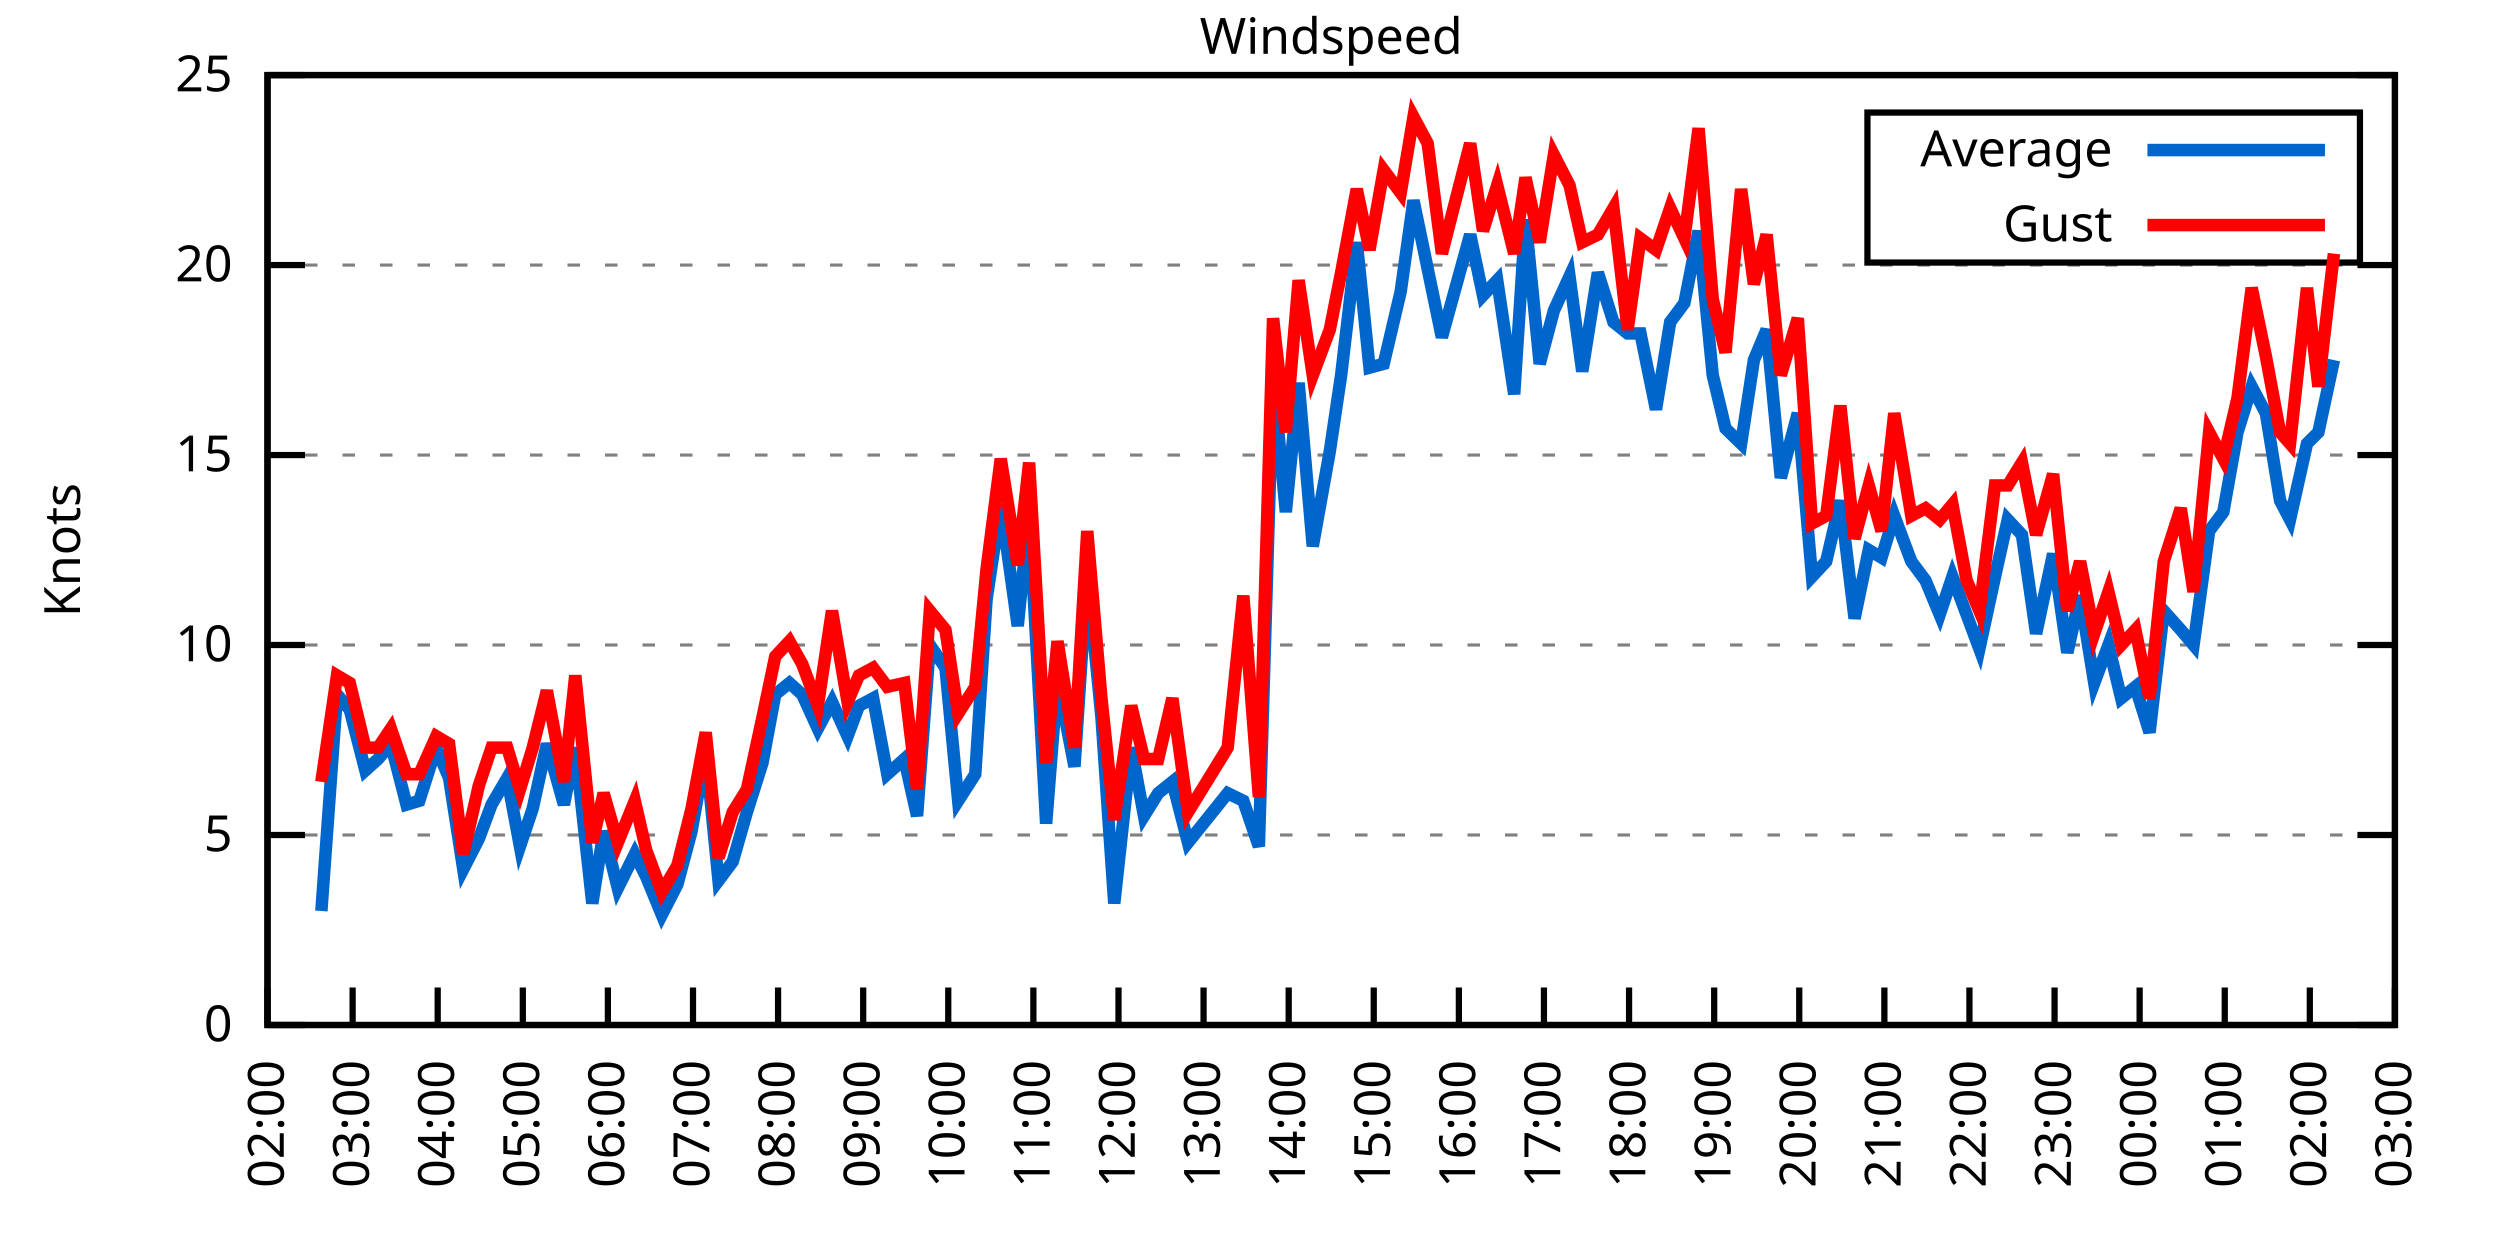
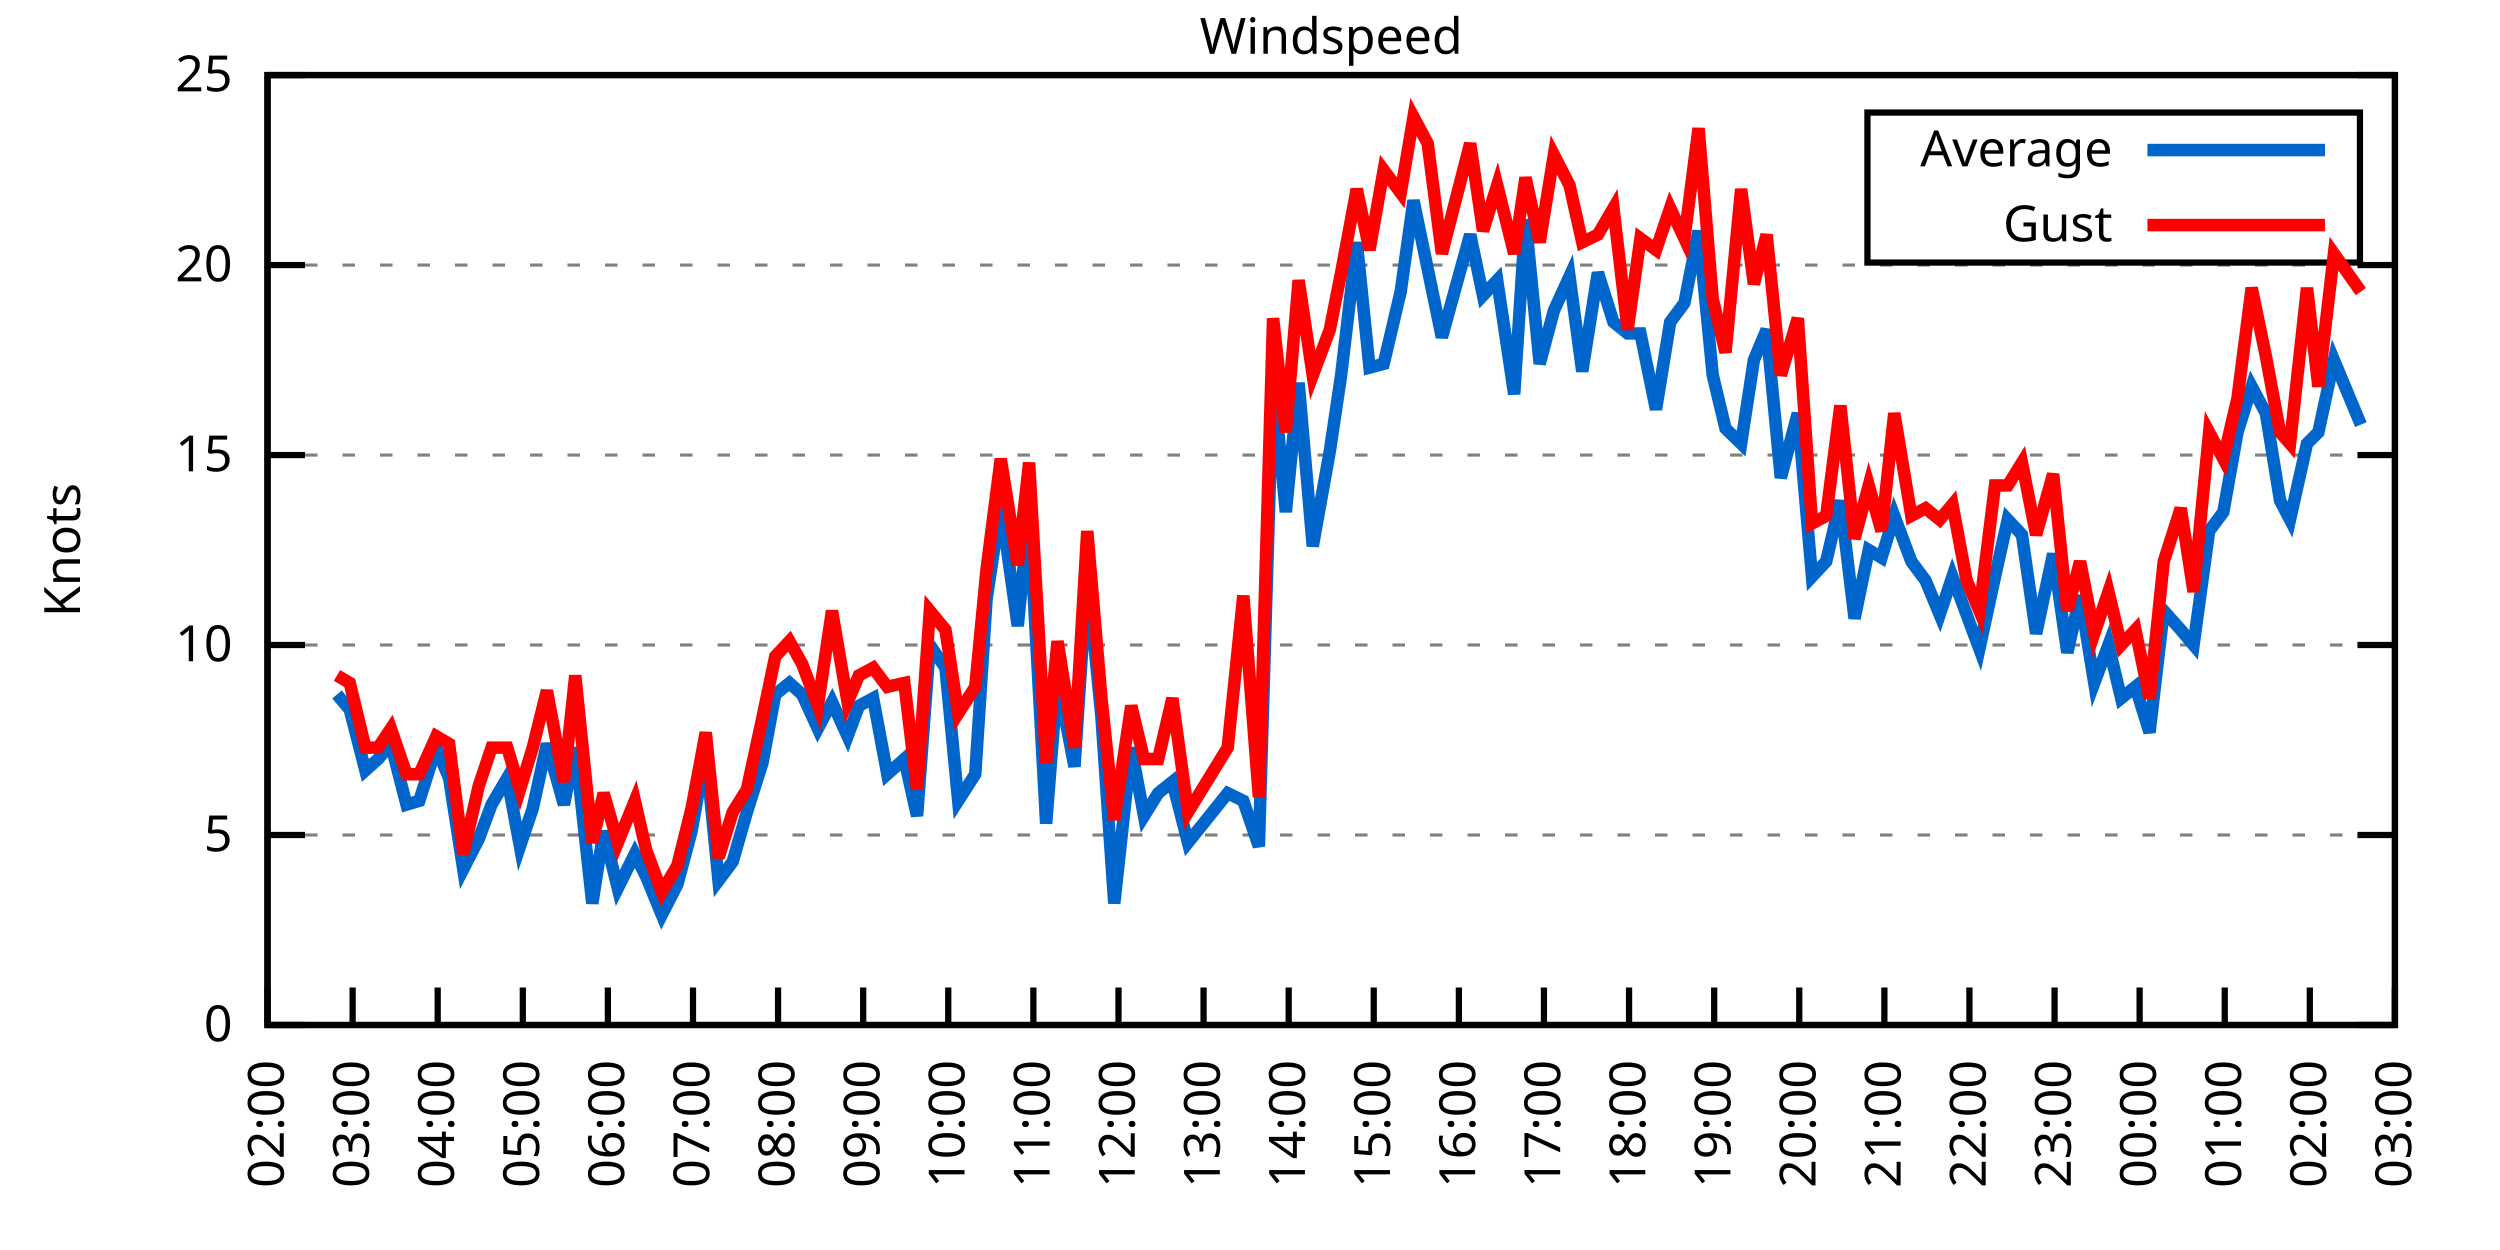
<svg xmlns="http://www.w3.org/2000/svg" xmlns:xlink="http://www.w3.org/1999/xlink" width="400" height="200" viewBox="0 0 400 200">
  <g id="gnuplot_canvas">
    <rect x="0" y="0" width="400" height="200" fill="none" />
    <defs>
      <circle id="gpDot" r="0.5" stroke-width="0.5" stroke="currentColor" />
      <path id="gpPt0" stroke-width="0.333" stroke="currentColor" d="M-1,0 h2 M0,-1 v2" />
      <path id="gpPt1" stroke-width="0.333" stroke="currentColor" d="M-1,-1 L1,1 M1,-1 L-1,1" />
      <path id="gpPt2" stroke-width="0.333" stroke="currentColor" d="M-1,0 L1,0 M0,-1 L0,1 M-1,-1 L1,1 M-1,1 L1,-1" />
      <rect id="gpPt3" stroke-width="0.333" stroke="currentColor" x="-1" y="-1" width="2" height="2" />
      <rect id="gpPt4" stroke-width="0.333" stroke="currentColor" fill="currentColor" x="-1" y="-1" width="2" height="2" />
      <circle id="gpPt5" stroke-width="0.333" stroke="currentColor" cx="0" cy="0" r="1" />
      <use xlink:href="#gpPt5" id="gpPt6" fill="currentColor" stroke="none" />
      <path id="gpPt7" stroke-width="0.333" stroke="currentColor" d="M0,-1.33 L-1.33,0.67 L1.33,0.67 z" />
      <use xlink:href="#gpPt7" id="gpPt8" fill="currentColor" stroke="none" />
      <use xlink:href="#gpPt7" id="gpPt9" stroke="currentColor" transform="rotate(180)" />
      <use xlink:href="#gpPt9" id="gpPt10" fill="currentColor" stroke="none" />
      <use xlink:href="#gpPt3" id="gpPt11" stroke="currentColor" transform="rotate(45)" />
      <use xlink:href="#gpPt11" id="gpPt12" fill="currentColor" stroke="none" />
      <path id="gpPt13" stroke-width="0.333" stroke="currentColor" d="M0,1.330 L1.265,0.411 L0.782,-1.067 L-0.782,-1.076 L-1.265,0.411 z" />
      <use xlink:href="#gpPt13" id="gpPt14" fill="currentColor" stroke="none" />
      <filter id="textbox" filterUnits="objectBoundingBox" x="0" y="0" height="1" width="1">
        <feFlood flood-color="white" flood-opacity="1" result="bgnd" />
        <feComposite in="SourceGraphic" in2="bgnd" operator="atop" />
      </filter>
      <filter id="greybox" filterUnits="objectBoundingBox" x="0" y="0" height="1" width="1">
        <feFlood flood-color="lightgrey" flood-opacity="1" result="grey" />
        <feComposite in="SourceGraphic" in2="grey" operator="atop" />
      </filter>
    </defs>
    <g fill="none" color="white" stroke="currentColor" stroke-width="1.00" stroke-linecap="butt" stroke-linejoin="miter">
</g>
    <g fill="none" color="black" stroke="currentColor" stroke-width="1.00" stroke-linecap="butt" stroke-linejoin="miter">
      <g stroke="none" shape-rendering="crispEdges">
        <polygon fill="rgb(255, 255, 255)" points="42.80,164.00 383.18,164.00 383.18,12.02 42.80,12.02 " />
      </g>
    </g>
    <g fill="none" color="black" stroke="currentColor" stroke-width="1.00" stroke-linecap="butt" stroke-linejoin="miter">
</g>
    <g fill="none" color="black" stroke="black" stroke-width="0.50" stroke-linecap="butt" stroke-linejoin="miter">
</g>
    <g fill="none" color="gray" stroke="currentColor" stroke-width="0.50" stroke-linecap="butt" stroke-linejoin="miter">
      <path stroke="gray" stroke-dasharray="2,4" class="gridline" d="M42.80,164.00 L383.19,164.00  " />
    </g>
    <g fill="none" color="gray" stroke="gray" stroke-width="1.00" stroke-linecap="butt" stroke-linejoin="miter">
</g>
    <g fill="none" color="black" stroke="currentColor" stroke-width="1.00" stroke-linecap="butt" stroke-linejoin="miter">
      <path stroke="black" d="M42.80,164.00 L48.80,164.00 M383.19,164.00 L377.19,164.00  " />
      <g transform="translate(37.20,166.60)" stroke="none" fill="black" font-family="Sans" font-size="8.00" text-anchor="end">
        <text>
          <tspan font-family="Sans"> 0</tspan>
        </text>
      </g>
    </g>
    <g fill="none" color="black" stroke="currentColor" stroke-width="1.00" stroke-linecap="butt" stroke-linejoin="miter">
</g>
    <g fill="none" color="black" stroke="black" stroke-width="0.50" stroke-linecap="butt" stroke-linejoin="miter">
</g>
    <g fill="none" color="gray" stroke="currentColor" stroke-width="0.50" stroke-linecap="butt" stroke-linejoin="miter">
      <path stroke="gray" stroke-dasharray="2,4" class="gridline" d="M42.80,133.60 L383.19,133.60  " />
    </g>
    <g fill="none" color="gray" stroke="gray" stroke-width="1.00" stroke-linecap="butt" stroke-linejoin="miter">
</g>
    <g fill="none" color="black" stroke="currentColor" stroke-width="1.00" stroke-linecap="butt" stroke-linejoin="miter">
      <path stroke="black" d="M42.80,133.60 L48.80,133.60 M383.19,133.60 L377.19,133.60  " />
      <g transform="translate(37.20,136.20)" stroke="none" fill="black" font-family="Sans" font-size="8.00" text-anchor="end">
        <text>
          <tspan font-family="Sans"> 5</tspan>
        </text>
      </g>
    </g>
    <g fill="none" color="black" stroke="currentColor" stroke-width="1.00" stroke-linecap="butt" stroke-linejoin="miter">
</g>
    <g fill="none" color="black" stroke="black" stroke-width="0.50" stroke-linecap="butt" stroke-linejoin="miter">
</g>
    <g fill="none" color="gray" stroke="currentColor" stroke-width="0.50" stroke-linecap="butt" stroke-linejoin="miter">
      <path stroke="gray" stroke-dasharray="2,4" class="gridline" d="M42.80,103.20 L383.19,103.20  " />
    </g>
    <g fill="none" color="gray" stroke="gray" stroke-width="1.00" stroke-linecap="butt" stroke-linejoin="miter">
</g>
    <g fill="none" color="black" stroke="currentColor" stroke-width="1.00" stroke-linecap="butt" stroke-linejoin="miter">
      <path stroke="black" d="M42.80,103.20 L48.80,103.20 M383.19,103.20 L377.19,103.20  " />
      <g transform="translate(37.20,105.80)" stroke="none" fill="black" font-family="Sans" font-size="8.00" text-anchor="end">
        <text>
          <tspan font-family="Sans"> 10</tspan>
        </text>
      </g>
    </g>
    <g fill="none" color="black" stroke="currentColor" stroke-width="1.00" stroke-linecap="butt" stroke-linejoin="miter">
</g>
    <g fill="none" color="black" stroke="black" stroke-width="0.50" stroke-linecap="butt" stroke-linejoin="miter">
</g>
    <g fill="none" color="gray" stroke="currentColor" stroke-width="0.50" stroke-linecap="butt" stroke-linejoin="miter">
      <path stroke="gray" stroke-dasharray="2,4" class="gridline" d="M42.80,72.81 L383.19,72.81  " />
    </g>
    <g fill="none" color="gray" stroke="gray" stroke-width="1.00" stroke-linecap="butt" stroke-linejoin="miter">
</g>
    <g fill="none" color="black" stroke="currentColor" stroke-width="1.00" stroke-linecap="butt" stroke-linejoin="miter">
      <path stroke="black" d="M42.80,72.81 L48.80,72.81 M383.19,72.81 L377.19,72.81  " />
      <g transform="translate(37.20,75.41)" stroke="none" fill="black" font-family="Sans" font-size="8.00" text-anchor="end">
        <text>
          <tspan font-family="Sans"> 15</tspan>
        </text>
      </g>
    </g>
    <g fill="none" color="black" stroke="currentColor" stroke-width="1.00" stroke-linecap="butt" stroke-linejoin="miter">
</g>
    <g fill="none" color="black" stroke="black" stroke-width="0.50" stroke-linecap="butt" stroke-linejoin="miter">
</g>
    <g fill="none" color="gray" stroke="currentColor" stroke-width="0.50" stroke-linecap="butt" stroke-linejoin="miter">
      <path stroke="gray" stroke-dasharray="2,4" class="gridline" d="M42.80,42.41 L383.19,42.41  " />
    </g>
    <g fill="none" color="gray" stroke="gray" stroke-width="1.00" stroke-linecap="butt" stroke-linejoin="miter">
</g>
    <g fill="none" color="black" stroke="currentColor" stroke-width="1.00" stroke-linecap="butt" stroke-linejoin="miter">
      <path stroke="black" d="M42.80,42.41 L48.80,42.41 M383.19,42.41 L377.19,42.41  " />
      <g transform="translate(37.20,45.01)" stroke="none" fill="black" font-family="Sans" font-size="8.00" text-anchor="end">
        <text>
          <tspan font-family="Sans"> 20</tspan>
        </text>
      </g>
    </g>
    <g fill="none" color="black" stroke="currentColor" stroke-width="1.00" stroke-linecap="butt" stroke-linejoin="miter">
</g>
    <g fill="none" color="black" stroke="black" stroke-width="0.50" stroke-linecap="butt" stroke-linejoin="miter">
</g>
    <g fill="none" color="gray" stroke="currentColor" stroke-width="0.50" stroke-linecap="butt" stroke-linejoin="miter">
      <path stroke="gray" stroke-dasharray="2,4" class="gridline" d="M42.80,12.01 L383.19,12.01  " />
    </g>
    <g fill="none" color="gray" stroke="gray" stroke-width="1.00" stroke-linecap="butt" stroke-linejoin="miter">
</g>
    <g fill="none" color="black" stroke="currentColor" stroke-width="1.00" stroke-linecap="butt" stroke-linejoin="miter">
      <path stroke="black" d="M42.80,12.01 L48.80,12.01 M383.19,12.01 L377.19,12.01  " />
      <g transform="translate(37.20,14.61)" stroke="none" fill="black" font-family="Sans" font-size="8.00" text-anchor="end">
        <text>
          <tspan font-family="Sans"> 25</tspan>
        </text>
      </g>
    </g>
    <g fill="none" color="black" stroke="currentColor" stroke-width="1.00" stroke-linecap="butt" stroke-linejoin="miter">
      <path stroke="black" d="M42.80,164.00 L42.80,158.00  " />
      <g transform="translate(45.40,169.60) rotate(270.00)" stroke="none" fill="black" font-family="Sans" font-size="8.00" text-anchor="end">
        <text>
          <tspan font-family="Sans">02:00</tspan>
        </text>
      </g>
    </g>
    <g fill="none" color="black" stroke="currentColor" stroke-width="1.00" stroke-linecap="butt" stroke-linejoin="miter">
      <path stroke="black" d="M56.42,164.00 L56.42,158.00  " />
      <g transform="translate(59.02,169.60) rotate(270.00)" stroke="none" fill="black" font-family="Sans" font-size="8.00" text-anchor="end">
        <text>
          <tspan font-family="Sans">03:00</tspan>
        </text>
      </g>
    </g>
    <g fill="none" color="black" stroke="currentColor" stroke-width="1.00" stroke-linecap="butt" stroke-linejoin="miter">
      <path stroke="black" d="M70.03,164.00 L70.03,158.00  " />
      <g transform="translate(72.63,169.60) rotate(270.00)" stroke="none" fill="black" font-family="Sans" font-size="8.00" text-anchor="end">
        <text>
          <tspan font-family="Sans">04:00</tspan>
        </text>
      </g>
    </g>
    <g fill="none" color="black" stroke="currentColor" stroke-width="1.00" stroke-linecap="butt" stroke-linejoin="miter">
      <path stroke="black" d="M83.65,164.00 L83.65,158.00  " />
      <g transform="translate(86.25,169.60) rotate(270.00)" stroke="none" fill="black" font-family="Sans" font-size="8.00" text-anchor="end">
        <text>
          <tspan font-family="Sans">05:00</tspan>
        </text>
      </g>
    </g>
    <g fill="none" color="black" stroke="currentColor" stroke-width="1.00" stroke-linecap="butt" stroke-linejoin="miter">
      <path stroke="black" d="M97.26,164.00 L97.26,158.00  " />
      <g transform="translate(99.86,169.60) rotate(270.00)" stroke="none" fill="black" font-family="Sans" font-size="8.00" text-anchor="end">
        <text>
          <tspan font-family="Sans">06:00</tspan>
        </text>
      </g>
    </g>
    <g fill="none" color="black" stroke="currentColor" stroke-width="1.00" stroke-linecap="butt" stroke-linejoin="miter">
      <path stroke="black" d="M110.88,164.00 L110.88,158.00  " />
      <g transform="translate(113.48,169.60) rotate(270.00)" stroke="none" fill="black" font-family="Sans" font-size="8.00" text-anchor="end">
        <text>
          <tspan font-family="Sans">07:00</tspan>
        </text>
      </g>
    </g>
    <g fill="none" color="black" stroke="currentColor" stroke-width="1.00" stroke-linecap="butt" stroke-linejoin="miter">
      <path stroke="black" d="M124.49,164.00 L124.49,158.00  " />
      <g transform="translate(127.09,169.60) rotate(270.00)" stroke="none" fill="black" font-family="Sans" font-size="8.00" text-anchor="end">
        <text>
          <tspan font-family="Sans">08:00</tspan>
        </text>
      </g>
    </g>
    <g fill="none" color="black" stroke="currentColor" stroke-width="1.00" stroke-linecap="butt" stroke-linejoin="miter">
      <path stroke="black" d="M138.11,164.00 L138.11,158.00  " />
      <g transform="translate(140.71,169.60) rotate(270.00)" stroke="none" fill="black" font-family="Sans" font-size="8.00" text-anchor="end">
        <text>
          <tspan font-family="Sans">09:00</tspan>
        </text>
      </g>
    </g>
    <g fill="none" color="black" stroke="currentColor" stroke-width="1.00" stroke-linecap="butt" stroke-linejoin="miter">
      <path stroke="black" d="M151.72,164.00 L151.72,158.00  " />
      <g transform="translate(154.32,169.60) rotate(270.00)" stroke="none" fill="black" font-family="Sans" font-size="8.00" text-anchor="end">
        <text>
          <tspan font-family="Sans">10:00</tspan>
        </text>
      </g>
    </g>
    <g fill="none" color="black" stroke="currentColor" stroke-width="1.00" stroke-linecap="butt" stroke-linejoin="miter">
      <path stroke="black" d="M165.34,164.00 L165.34,158.00  " />
      <g transform="translate(167.94,169.60) rotate(270.00)" stroke="none" fill="black" font-family="Sans" font-size="8.00" text-anchor="end">
        <text>
          <tspan font-family="Sans">11:00</tspan>
        </text>
      </g>
    </g>
    <g fill="none" color="black" stroke="currentColor" stroke-width="1.00" stroke-linecap="butt" stroke-linejoin="miter">
      <path stroke="black" d="M178.96,164.00 L178.96,158.00  " />
      <g transform="translate(181.56,169.60) rotate(270.00)" stroke="none" fill="black" font-family="Sans" font-size="8.00" text-anchor="end">
        <text>
          <tspan font-family="Sans">12:00</tspan>
        </text>
      </g>
    </g>
    <g fill="none" color="black" stroke="currentColor" stroke-width="1.00" stroke-linecap="butt" stroke-linejoin="miter">
      <path stroke="black" d="M192.57,164.00 L192.57,158.00  " />
      <g transform="translate(195.17,169.60) rotate(270.00)" stroke="none" fill="black" font-family="Sans" font-size="8.00" text-anchor="end">
        <text>
          <tspan font-family="Sans">13:00</tspan>
        </text>
      </g>
    </g>
    <g fill="none" color="black" stroke="currentColor" stroke-width="1.00" stroke-linecap="butt" stroke-linejoin="miter">
      <path stroke="black" d="M206.19,164.00 L206.19,158.00  " />
      <g transform="translate(208.79,169.60) rotate(270.00)" stroke="none" fill="black" font-family="Sans" font-size="8.00" text-anchor="end">
        <text>
          <tspan font-family="Sans">14:00</tspan>
        </text>
      </g>
    </g>
    <g fill="none" color="black" stroke="currentColor" stroke-width="1.00" stroke-linecap="butt" stroke-linejoin="miter">
      <path stroke="black" d="M219.80,164.00 L219.80,158.00  " />
      <g transform="translate(222.40,169.60) rotate(270.00)" stroke="none" fill="black" font-family="Sans" font-size="8.00" text-anchor="end">
        <text>
          <tspan font-family="Sans">15:00</tspan>
        </text>
      </g>
    </g>
    <g fill="none" color="black" stroke="currentColor" stroke-width="1.00" stroke-linecap="butt" stroke-linejoin="miter">
      <path stroke="black" d="M233.42,164.00 L233.42,158.00  " />
      <g transform="translate(236.02,169.60) rotate(270.00)" stroke="none" fill="black" font-family="Sans" font-size="8.00" text-anchor="end">
        <text>
          <tspan font-family="Sans">16:00</tspan>
        </text>
      </g>
    </g>
    <g fill="none" color="black" stroke="currentColor" stroke-width="1.00" stroke-linecap="butt" stroke-linejoin="miter">
      <path stroke="black" d="M247.03,164.00 L247.03,158.00  " />
      <g transform="translate(249.63,169.60) rotate(270.00)" stroke="none" fill="black" font-family="Sans" font-size="8.00" text-anchor="end">
        <text>
          <tspan font-family="Sans">17:00</tspan>
        </text>
      </g>
    </g>
    <g fill="none" color="black" stroke="currentColor" stroke-width="1.00" stroke-linecap="butt" stroke-linejoin="miter">
      <path stroke="black" d="M260.65,164.00 L260.65,158.00  " />
      <g transform="translate(263.25,169.60) rotate(270.00)" stroke="none" fill="black" font-family="Sans" font-size="8.00" text-anchor="end">
        <text>
          <tspan font-family="Sans">18:00</tspan>
        </text>
      </g>
    </g>
    <g fill="none" color="black" stroke="currentColor" stroke-width="1.00" stroke-linecap="butt" stroke-linejoin="miter">
      <path stroke="black" d="M274.27,164.00 L274.27,158.00  " />
      <g transform="translate(276.87,169.60) rotate(270.00)" stroke="none" fill="black" font-family="Sans" font-size="8.00" text-anchor="end">
        <text>
          <tspan font-family="Sans">19:00</tspan>
        </text>
      </g>
    </g>
    <g fill="none" color="black" stroke="currentColor" stroke-width="1.00" stroke-linecap="butt" stroke-linejoin="miter">
      <path stroke="black" d="M287.88,164.00 L287.88,158.00  " />
      <g transform="translate(290.48,169.60) rotate(270.00)" stroke="none" fill="black" font-family="Sans" font-size="8.00" text-anchor="end">
        <text>
          <tspan font-family="Sans">20:00</tspan>
        </text>
      </g>
    </g>
    <g fill="none" color="black" stroke="currentColor" stroke-width="1.00" stroke-linecap="butt" stroke-linejoin="miter">
      <path stroke="black" d="M301.50,164.00 L301.50,158.00  " />
      <g transform="translate(304.10,169.60) rotate(270.00)" stroke="none" fill="black" font-family="Sans" font-size="8.00" text-anchor="end">
        <text>
          <tspan font-family="Sans">21:00</tspan>
        </text>
      </g>
    </g>
    <g fill="none" color="black" stroke="currentColor" stroke-width="1.00" stroke-linecap="butt" stroke-linejoin="miter">
      <path stroke="black" d="M315.11,164.00 L315.11,158.00  " />
      <g transform="translate(317.71,169.60) rotate(270.00)" stroke="none" fill="black" font-family="Sans" font-size="8.00" text-anchor="end">
        <text>
          <tspan font-family="Sans">22:00</tspan>
        </text>
      </g>
    </g>
    <g fill="none" color="black" stroke="currentColor" stroke-width="1.00" stroke-linecap="butt" stroke-linejoin="miter">
      <path stroke="black" d="M328.73,164.00 L328.73,158.00  " />
      <g transform="translate(331.33,169.60) rotate(270.00)" stroke="none" fill="black" font-family="Sans" font-size="8.00" text-anchor="end">
        <text>
          <tspan font-family="Sans">23:00</tspan>
        </text>
      </g>
    </g>
    <g fill="none" color="black" stroke="currentColor" stroke-width="1.00" stroke-linecap="butt" stroke-linejoin="miter">
      <path stroke="black" d="M342.34,164.00 L342.34,158.00  " />
      <g transform="translate(344.94,169.60) rotate(270.00)" stroke="none" fill="black" font-family="Sans" font-size="8.00" text-anchor="end">
        <text>
          <tspan font-family="Sans">00:00</tspan>
        </text>
      </g>
    </g>
    <g fill="none" color="black" stroke="currentColor" stroke-width="1.00" stroke-linecap="butt" stroke-linejoin="miter">
      <path stroke="black" d="M355.96,164.00 L355.96,158.00  " />
      <g transform="translate(358.56,169.60) rotate(270.00)" stroke="none" fill="black" font-family="Sans" font-size="8.00" text-anchor="end">
        <text>
          <tspan font-family="Sans">01:00</tspan>
        </text>
      </g>
    </g>
    <g fill="none" color="black" stroke="currentColor" stroke-width="1.00" stroke-linecap="butt" stroke-linejoin="miter">
      <path stroke="black" d="M369.57,164.00 L369.57,158.00  " />
      <g transform="translate(372.17,169.60) rotate(270.00)" stroke="none" fill="black" font-family="Sans" font-size="8.00" text-anchor="end">
        <text>
          <tspan font-family="Sans">02:00</tspan>
        </text>
      </g>
    </g>
    <g fill="none" color="black" stroke="currentColor" stroke-width="1.00" stroke-linecap="butt" stroke-linejoin="miter">
      <path stroke="black" d="M383.19,164.00 L383.19,158.00  " />
      <g transform="translate(385.79,169.60) rotate(270.00)" stroke="none" fill="black" font-family="Sans" font-size="8.00" text-anchor="end">
        <text>
          <tspan font-family="Sans">03:00</tspan>
        </text>
      </g>
    </g>
    <g fill="none" color="black" stroke="currentColor" stroke-width="1.00" stroke-linecap="butt" stroke-linejoin="miter">
</g>
    <g fill="none" color="black" stroke="currentColor" stroke-width="1.00" stroke-linecap="butt" stroke-linejoin="miter">
      <path stroke="black" d="M42.80,12.01 L42.80,164.00 L383.19,164.00 L383.19,12.01 L42.80,12.01 Z  " />
    </g>
    <g fill="none" color="black" stroke="currentColor" stroke-width="1.00" stroke-linecap="butt" stroke-linejoin="miter">
</g>
    <g fill="none" color="black" stroke="currentColor" stroke-width="1.00" stroke-linecap="butt" stroke-linejoin="miter">
      <path stroke="black" d="M298.79,42.01 L298.79,18.01 L377.59,18.01 L377.59,42.01 L298.79,42.01 Z  " />
    </g>
    <g id="Windspeed_plot_1">
      <g fill="none" color="white" stroke="black" stroke-width="2.00" stroke-linecap="butt" stroke-linejoin="miter">
</g>
      <g fill="none" color="black" stroke="currentColor" stroke-width="2.00" stroke-linecap="butt" stroke-linejoin="miter">
        <g transform="translate(337.99,26.61)" stroke="none" fill="black" font-family="Sans" font-size="8.00" text-anchor="end">
          <text>
            <tspan font-family="Sans">Average</tspan>
          </text>
        </g>
      </g>
      <g fill="none" color="black" stroke="currentColor" stroke-width="2.00" stroke-linecap="butt" stroke-linejoin="miter">
-         <path stroke="rgb(  0, 102, 204)" d="M343.59,24.01 L371.99,24.01 M51.42,145.76 L53.92,111.11 L55.96,113.54 L58.46,123.27 L60.50,121.44 L62.54,119.01   L65.04,128.74 L67.08,128.13 L69.80,119.62 L71.85,124.48 L74.12,139.07 L76.61,134.21 L78.65,128.74 L81.15,124.48   L83.19,135.43 L85.24,129.35 L87.50,119.01 L90.23,128.74 L92.04,119.62 L94.77,144.55 L96.58,132.99 L98.85,142.11   L101.57,136.64 L103.39,140.29 L105.89,146.37 L108.38,141.51 L110.65,132.99 L112.92,120.23 L114.96,140.90 L117.23,137.86   L119.50,129.95 L122.00,122.05 L124.04,111.11 L126.31,109.28 L128.35,111.11 L130.85,116.58 L133.12,112.32 L135.61,117.80   L137.43,112.93 L139.70,111.72 L141.97,123.87 L144.69,121.44 L146.73,130.56 L148.77,103.20 L151.27,106.85 L153.31,128.13   L156.04,123.87 L157.85,95.91 L160.12,80.71 L162.84,100.16 L164.66,81.93 L167.38,131.78 L169.20,108.68 L171.92,122.66   L173.96,91.65 L176.23,114.76 L178.28,144.55 L181.00,119.62 L183.04,130.56 L185.31,126.91 L187.58,125.09 L190.08,134.82   L196.43,126.91 L198.93,128.13 L201.42,135.43 L203.69,60.04 L205.73,81.93 L207.78,61.25 L210.04,87.40 L212.77,72.20   L214.58,60.04 L217.08,38.76 L219.12,58.82 L221.39,58.21 L224.11,46.66 L226.16,32.07 L228.43,43.02 L230.70,53.96   L235.23,37.54 L237.28,47.27 L239.55,44.84 L242.27,63.08 L244.08,35.11 L246.35,58.21 L248.62,49.70 L251.12,44.23   L253.16,59.43 L255.66,43.62 L258.15,51.53 L260.42,53.35 L262.47,53.35 L264.96,65.51 L267.23,51.53 L269.50,48.49   L271.77,36.94 L274.04,60.04 L276.08,68.55 L278.58,70.98 L280.62,57.61 L282.66,52.74 L284.93,76.45 L287.65,66.12   L289.92,92.26 L292.19,89.83 L294.46,80.10 L296.73,98.95 L299.00,88.00 L301.04,89.22 L303.08,82.53 L305.81,89.83   L308.08,92.87 L310.35,98.34 L312.39,92.26 L314.66,98.34 L316.70,103.81 L319.20,92.26 L321.24,83.14 L323.51,85.57   L325.78,101.38 L328.50,88.61 L330.77,104.42 L332.81,95.30 L335.08,109.28 L337.35,103.20 L339.39,111.72 L341.66,109.89   L343.93,117.19 L346.20,97.73 L348.92,100.77 L350.97,103.20 L353.46,84.97 L355.73,81.93 L358.00,69.16 L360.27,61.86   L362.54,66.12 L364.81,80.10 L366.40,83.14 L369.12,70.98 L370.94,69.16 L373.43,57.61  " />
+         <path stroke="rgb(  0, 102, 204)" d="M343.59,24.01 L371.99,24.01 M53.92,111.11 L55.96,113.54 L58.46,123.27 L60.50,121.44 L62.54,119.01 L65.04,128.74   L67.08,128.13 L69.80,119.62 L71.85,124.48 L74.12,139.07 L76.61,134.21 L78.65,128.74 L81.15,124.48 L83.19,135.43   L85.24,129.35 L87.50,119.01 L90.23,128.74 L92.04,119.62 L94.77,144.55 L96.58,132.99 L98.85,142.11 L101.57,136.64   L103.39,140.29 L105.89,146.37 L108.38,141.51 L110.65,132.99 L112.92,120.23 L114.96,140.90 L117.23,137.86 L119.50,129.95   L122.00,122.05 L124.04,111.11 L126.31,109.28 L128.35,111.11 L130.85,116.58 L133.12,112.32 L135.61,117.80 L137.43,112.93   L139.70,111.72 L141.97,123.87 L144.69,121.44 L146.73,130.56 L148.77,103.20 L151.27,106.85 L153.31,128.13 L156.04,123.87   L157.85,95.91 L160.12,80.71 L162.84,100.16 L164.66,81.93 L167.38,131.78 L169.20,108.68 L171.92,122.66 L173.96,91.65   L176.23,114.76 L178.28,144.55 L181.00,119.62 L183.04,130.56 L185.31,126.91 L187.58,125.09 L190.08,134.82 L196.43,126.91   L198.93,128.13 L201.42,135.43 L203.69,60.04 L205.73,81.93 L207.78,61.25 L210.04,87.40 L212.77,72.20 L214.58,60.04   L217.08,38.76 L219.12,58.82 L221.39,58.21 L224.11,46.66 L226.16,32.07 L228.43,43.02 L230.70,53.96 L235.23,37.54   L237.28,47.27 L239.55,44.84 L242.27,63.08 L244.08,35.11 L246.35,58.21 L248.62,49.70 L251.12,44.23 L253.16,59.43   L255.66,43.62 L258.15,51.53 L260.42,53.35 L262.47,53.35 L264.96,65.51 L267.23,51.53 L269.50,48.49 L271.77,36.94   L274.04,60.04 L276.08,68.55 L278.58,70.98 L280.62,57.61 L282.66,52.74 L284.93,76.45 L287.65,66.12 L289.92,92.26   L292.19,89.83 L294.46,80.10 L296.73,98.95 L299.00,88.00 L301.04,89.22 L303.08,82.53 L305.81,89.83 L308.08,92.87   L310.35,98.34 L312.39,92.26 L314.66,98.34 L316.70,103.81 L319.20,92.26 L321.24,83.14 L323.51,85.57 L325.78,101.38   L328.50,88.61 L330.77,104.42 L332.81,95.30 L335.08,109.28 L337.35,103.20 L339.39,111.72 L341.66,109.89 L343.93,117.19   L346.20,97.73 L348.92,100.77 L350.97,103.20 L353.46,84.97 L355.73,81.93 L358.00,69.16 L360.27,61.86 L362.54,66.12   L364.81,80.10 L366.40,83.14 L369.12,70.98 L370.94,69.16 L373.43,57.61 L377.74,67.94  " />
      </g>
    </g>
    <g id="Windspeed_plot_2">
      <g fill="none" color="black" stroke="currentColor" stroke-width="2.00" stroke-linecap="butt" stroke-linejoin="miter">
        <g transform="translate(337.99,38.61)" stroke="none" fill="black" font-family="Sans" font-size="8.00" text-anchor="end">
          <text>
            <tspan font-family="Sans">Gust</tspan>
          </text>
        </g>
      </g>
      <g fill="none" color="black" stroke="currentColor" stroke-width="2.00" stroke-linecap="butt" stroke-linejoin="miter">
-         <path stroke="rgb(255,   0,   0)" d="M343.59,36.01 L371.99,36.01 M51.42,125.09 L53.92,108.07 L55.96,109.28 L58.46,119.62 L60.50,119.62 L62.54,116.58   L65.04,123.87 L67.08,123.87 L69.80,117.80 L71.85,119.01 L74.12,136.64 L76.61,125.70 L78.65,119.62 L81.15,119.62   L83.19,126.31 L85.24,119.62 L87.50,110.50 L90.23,125.09 L92.04,108.07 L94.77,134.82 L96.58,126.91 L98.85,134.82   L101.57,128.13 L103.39,136.03 L105.89,142.72 L108.38,138.47 L110.65,129.35 L112.92,117.19 L114.96,137.25 L117.23,129.95   L119.50,126.31 L122.00,114.76 L124.04,105.03 L126.31,102.60 L128.35,106.24 L130.85,112.93 L133.12,97.73 L135.61,112.32   L137.43,108.07 L139.70,106.85 L141.97,109.89 L144.69,109.28 L146.73,126.31 L148.77,97.73 L151.27,100.77 L153.31,114.15   L156.04,109.89 L157.85,91.04 L160.12,73.41 L162.84,90.44 L164.66,74.02 L167.38,122.05 L169.20,102.60 L171.92,119.62   L173.96,84.97 L176.23,111.72 L178.28,131.17 L181.00,112.93 L183.04,121.44 L185.31,121.44 L187.58,111.72 L190.08,129.95   L196.43,119.62 L198.93,95.30 L201.42,127.52 L203.69,50.92 L205.73,69.16 L207.78,44.84 L210.04,60.04 L212.77,52.74   L214.58,43.62 L217.08,30.25 L219.12,39.98 L221.39,27.21 L224.11,30.86 L226.16,18.70 L228.43,22.95 L230.70,40.58   L235.23,22.95 L237.28,36.94 L239.55,29.64 L242.27,40.58 L244.08,28.42 L246.35,38.76 L248.62,24.78 L251.12,29.64   L253.16,38.76 L255.66,37.54 L258.15,33.29 L260.42,52.74 L262.47,38.15 L264.96,39.98 L267.23,33.29 L269.50,38.15   L271.77,20.52 L274.04,47.88 L276.08,56.39 L278.58,30.25 L280.62,45.45 L282.66,37.54 L284.93,60.04 L287.65,50.92   L289.92,83.75 L292.19,82.53 L294.46,64.90 L296.73,86.18 L299.00,77.67 L301.04,84.97 L303.08,66.12 L305.81,82.53   L308.08,81.32 L310.35,83.14 L312.39,80.71 L314.66,92.87 L316.70,97.73 L319.20,77.67 L321.24,77.67 L323.51,74.02   L325.78,85.57 L328.50,75.85 L330.77,97.73 L332.81,89.83 L335.08,101.38 L337.35,94.69 L339.39,103.20 L341.66,100.77   L343.93,111.72 L346.20,89.83 L348.92,81.32 L350.97,94.69 L353.46,69.16 L355.73,73.41 L358.00,63.69 L360.27,46.06   L362.54,57.00 L364.81,69.16 L366.40,70.98 L369.12,46.06 L370.94,61.86 L373.43,40.58  " />
+         <path stroke="rgb(255,   0,   0)" d="M343.59,36.01 L371.99,36.01 M53.92,108.07 L55.96,109.28 L58.46,119.62 L60.50,119.62 L62.54,116.58 L65.04,123.87   L67.08,123.87 L69.80,117.80 L71.85,119.01 L74.12,136.64 L76.61,125.70 L78.65,119.62 L81.15,119.62 L83.19,126.31   L85.24,119.62 L87.50,110.50 L90.23,125.09 L92.04,108.07 L94.77,134.82 L96.58,126.91 L98.85,134.82 L101.57,128.13   L103.39,136.03 L105.89,142.72 L108.38,138.47 L110.65,129.35 L112.92,117.19 L114.96,137.25 L117.23,129.95 L119.50,126.31   L122.00,114.76 L124.04,105.03 L126.31,102.60 L128.35,106.24 L130.85,112.93 L133.12,97.73 L135.61,112.32 L137.43,108.07   L139.70,106.85 L141.97,109.89 L144.69,109.28 L146.73,126.31 L148.77,97.73 L151.27,100.77 L153.31,114.15 L156.04,109.89   L157.85,91.04 L160.12,73.41 L162.84,90.44 L164.66,74.02 L167.38,122.05 L169.20,102.60 L171.92,119.62 L173.96,84.97   L176.23,111.72 L178.28,131.17 L181.00,112.93 L183.04,121.44 L185.31,121.44 L187.58,111.72 L190.08,129.95 L196.43,119.62   L198.93,95.30 L201.42,127.52 L203.69,50.92 L205.73,69.16 L207.78,44.84 L210.04,60.04 L212.77,52.74 L214.58,43.62   L217.08,30.25 L219.12,39.98 L221.39,27.21 L224.11,30.86 L226.16,18.70 L228.43,22.95 L230.70,40.58 L235.23,22.95   L237.28,36.94 L239.55,29.64 L242.27,40.58 L244.08,28.42 L246.35,38.76 L248.62,24.78 L251.12,29.64 L253.16,38.76   L255.66,37.54 L258.15,33.29 L260.42,52.74 L262.47,38.15 L264.96,39.98 L267.23,33.29 L269.50,38.15 L271.77,20.52   L274.04,47.88 L276.08,56.39 L278.58,30.25 L280.62,45.45 L282.66,37.54 L284.93,60.04 L287.65,50.92 L289.92,83.75   L292.19,82.53 L294.46,64.90 L296.73,86.18 L299.00,77.67 L301.04,84.97 L303.08,66.12 L305.81,82.53 L308.08,81.32   L310.35,83.14 L312.39,80.71 L314.66,92.87 L316.70,97.73 L319.20,77.67 L321.24,77.67 L323.51,74.02 L325.78,85.57   L328.50,75.85 L330.77,97.73 L332.81,89.83 L335.08,101.38 L337.35,94.69 L339.39,103.20 L341.66,100.77 L343.93,111.72   L346.20,89.83 L348.92,81.32 L350.97,94.69 L353.46,69.16 L355.73,73.41 L358.00,63.69 L360.27,46.06 L362.54,57.00   L364.81,69.16 L366.40,70.98 L369.12,46.06 L370.94,61.86 L373.43,40.58 L377.74,46.66  " />
      </g>
    </g>
    <g fill="none" color="black" stroke="currentColor" stroke-width="2.00" stroke-linecap="butt" stroke-linejoin="miter">
</g>
    <g fill="none" color="black" stroke="black" stroke-width="1.00" stroke-linecap="butt" stroke-linejoin="miter">
</g>
    <g fill="none" color="black" stroke="currentColor" stroke-width="1.00" stroke-linecap="butt" stroke-linejoin="miter">
      <path stroke="black" d="M42.80,12.01 L42.80,164.00 L383.19,164.00 L383.19,12.01 L42.80,12.01 Z  " />
      <g transform="translate(12.80,88.01) rotate(270.00)" stroke="none" fill="black" font-family="Sans" font-size="8.00" text-anchor="middle">
        <text>
          <tspan font-family="Sans">Knots</tspan>
        </text>
      </g>
    </g>
    <g fill="none" color="black" stroke="currentColor" stroke-width="1.00" stroke-linecap="butt" stroke-linejoin="miter">
</g>
    <g fill="none" color="black" stroke="currentColor" stroke-width="1.00" stroke-linecap="butt" stroke-linejoin="miter">
      <g transform="translate(212.99,8.61)" stroke="none" fill="black" font-family="Sans" font-size="8.00" text-anchor="middle">
        <text>
          <tspan font-family="Sans">Windspeed</tspan>
        </text>
      </g>
    </g>
    <g fill="none" color="black" stroke="currentColor" stroke-width="1.00" stroke-linecap="butt" stroke-linejoin="miter">
</g>
  </g>
</svg>
